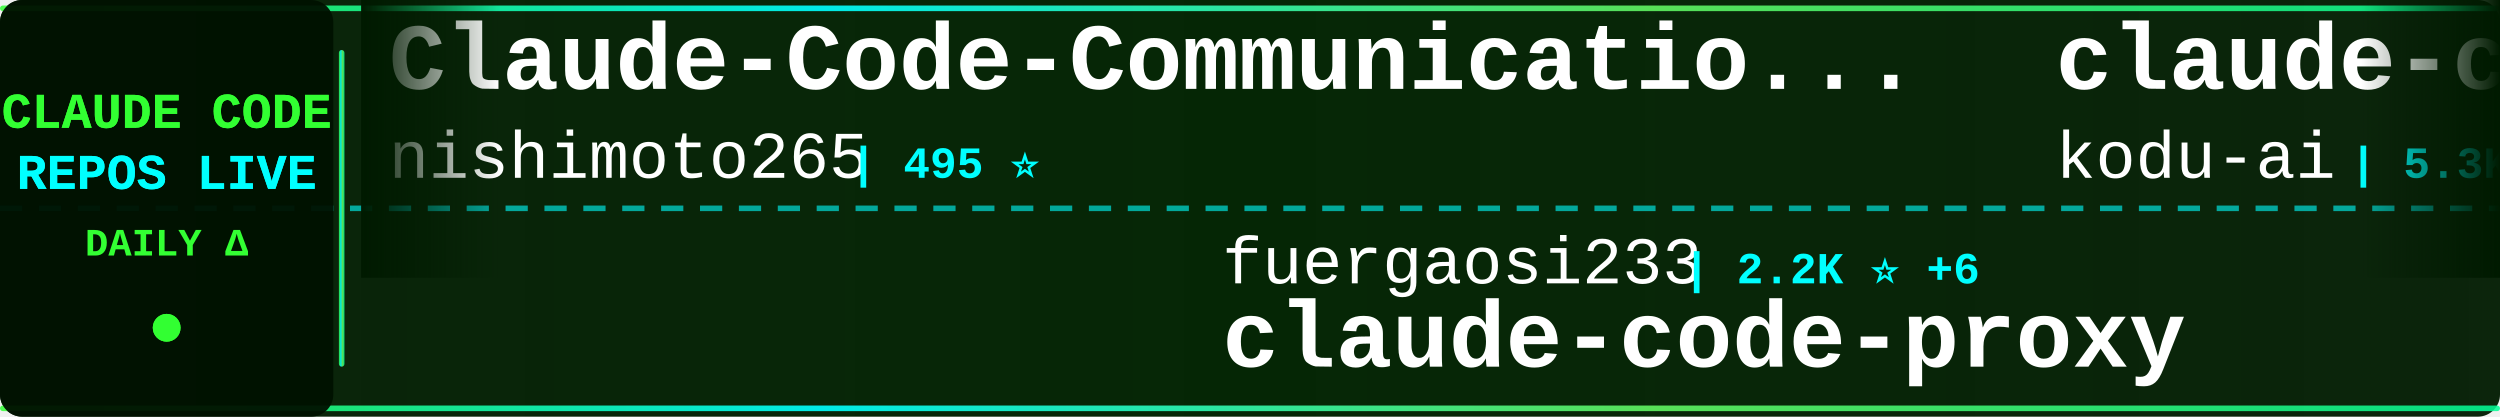
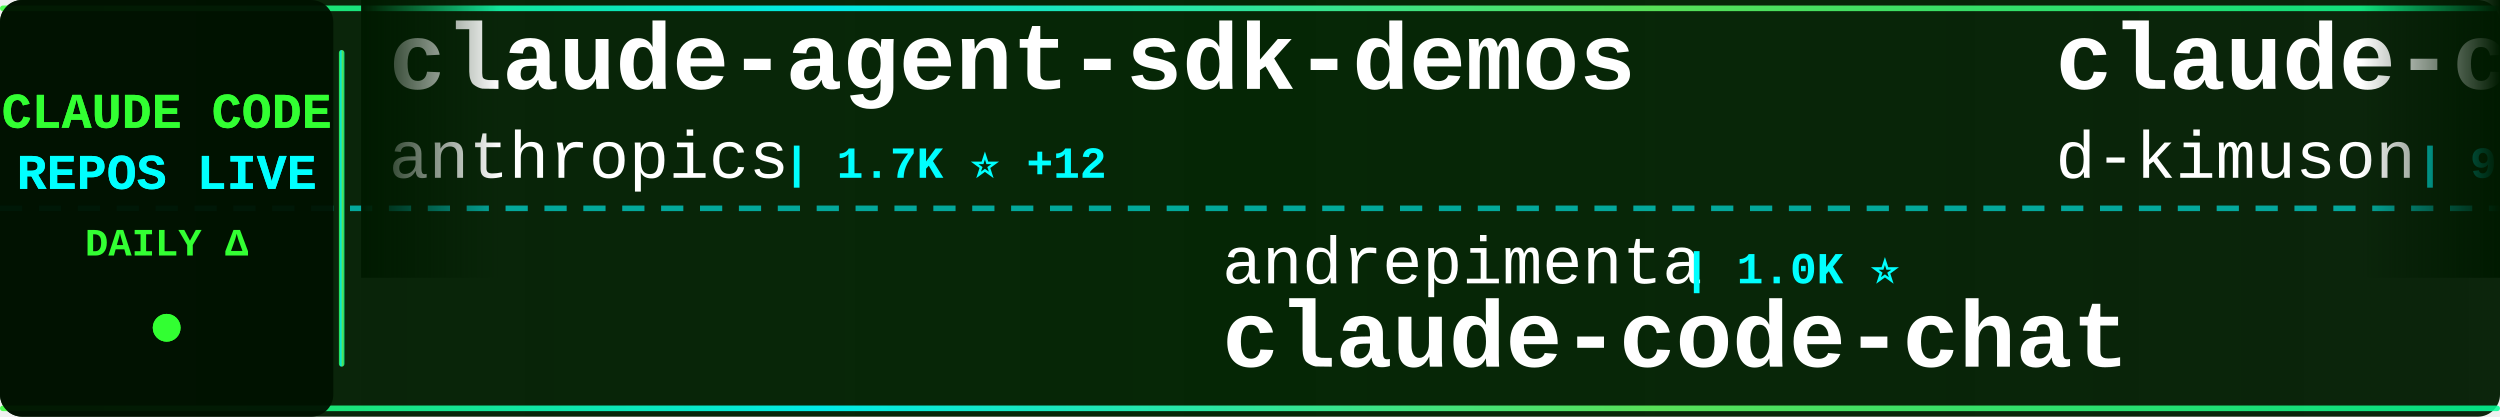
<svg xmlns="http://www.w3.org/2000/svg" width="900" height="150">
  <defs>
    <linearGradient id="tickerBg" x1="0%" y1="0%" x2="100%" y2="0%">
      <stop offset="0%" style="stop-color:#001a00;stop-opacity:0.95" />
      <stop offset="50%" style="stop-color:#002200;stop-opacity:0.98" />
      <stop offset="100%" style="stop-color:#001a00;stop-opacity:0.95" />
    </linearGradient>
    <linearGradient id="borderGrad" x1="0%" y1="0%" x2="100%" y2="0%">
      <stop offset="0%" style="stop-color:#33ff33;stop-opacity:0.85">
        <animate attributeName="stop-opacity" values="0.85;1;0.85" dur="2s" repeatCount="indefinite" />
      </stop>
      <stop offset="33%" style="stop-color:#00ffff;stop-opacity:0.9">
        <animate attributeName="stop-opacity" values="0.9;1;0.9" dur="2.2s" repeatCount="indefinite" />
      </stop>
      <stop offset="66%" style="stop-color:#66ff66;stop-opacity:0.85">
        <animate attributeName="stop-opacity" values="0.85;1;0.85" dur="1.8s" repeatCount="indefinite" />
      </stop>
      <stop offset="100%" style="stop-color:#00ff99;stop-opacity:0.85">
        <animate attributeName="stop-opacity" values="0.85;1;0.85" dur="2s" repeatCount="indefinite" />
      </stop>
    </linearGradient>
    <filter id="textGlow">
      <feGaussianBlur stdDeviation="0.1" result="coloredBlur" />
      <feMerge>
        <feMergeNode in="coloredBlur" />
        <feMergeNode in="SourceGraphic" />
      </feMerge>
    </filter>
    <filter id="metricGlow">
      <feGaussianBlur stdDeviation="0.2" result="coloredBlur" />
      <feMerge>
        <feMergeNode in="coloredBlur" />
        <feMergeNode in="SourceGraphic" />
      </feMerge>
    </filter>
    <linearGradient id="leftFade" x1="0%" y1="0%" x2="100%" y2="0%">
      <stop offset="0%" style="stop-color:#001a00;stop-opacity:1" />
      <stop offset="100%" style="stop-color:#001a00;stop-opacity:0" />
    </linearGradient>
    <linearGradient id="rightFade" x1="0%" y1="0%" x2="100%" y2="0%">
      <stop offset="0%" style="stop-color:#001a00;stop-opacity:0" />
      <stop offset="100%" style="stop-color:#001a00;stop-opacity:1" />
    </linearGradient>
  </defs>
  <rect width="900" height="150" fill="url(#tickerBg)" rx="8" />
  <rect x="0" y="2" width="900" height="2" fill="url(#borderGrad)" rx="1" />
  <rect x="0" y="146" width="900" height="2" fill="url(#borderGrad)" rx="1" />
  <line x1="0" y1="75" x2="900" y2="75" stroke="#00ffff" stroke-width="2" stroke-dasharray="8 6" opacity="0.6" />
  <rect x="0" y="0" width="120" height="150" fill="#001100" opacity="0.95" rx="8" />
  <text x="60" y="46" font-family="'Courier New', monospace" font-size="18" font-weight="bold" fill="#33ff33" text-anchor="middle" filter="url(#textGlow)">
    CLAUDE CODE
  </text>
  <text x="60" y="68" font-family="'Courier New', monospace" font-size="18" font-weight="bold" fill="#00ffff" text-anchor="middle" filter="url(#textGlow)">
    REPOS LIVE
  </text>
  <text x="60" y="92" font-family="'Courier New', monospace" font-size="14" font-weight="bold" fill="#33ff33" text-anchor="middle">
    DAILY Δ
  </text>
  <circle cx="60" cy="118" r="5" fill="#33ff33" filter="url(#metricGlow)">
    <animate attributeName="r" values="4;6;4" dur="1.5s" repeatCount="indefinite" />
    <animate attributeName="opacity" values="0.6;1;0.6" dur="1.5s" repeatCount="indefinite" />
  </circle>
  <rect x="122" y="18" width="2" height="114" fill="url(#borderGrad)" rx="1" />
  <clipPath id="tickerClip">
    <rect x="130" y="0" width="770" height="150" />
  </clipPath>
  <g clip-path="url(#tickerClip)">
    <g id="tickerItems">
      <animateTransform attributeName="transform" attributeType="XML" type="translate" from="0 0" to="-3000 0" dur="54s" repeatCount="indefinite" />
      <g transform="translate(0, 0)">
-         <text x="140" y="32" font-family="'Courier New', monospace" font-size="34" font-weight="bold" fill="#ffffff">Claude-Code-Communicatio...</text>
-         <text x="140" y="64" font-family="'Courier New', monospace" font-size="24" font-weight="normal" fill="#ffffff" opacity="1.0">nishimoto265</text>
-         <text x="306" y="64" font-family="'Courier New', monospace" font-size="16" font-weight="bold" fill="#00ffff"> | 495 ⭐</text>
+         <text x="140" y="32" font-family="'Courier New', monospace" font-size="34" font-weight="bold" fill="#ffffff">claude-agent-sdk-demos</text>
+         <text x="140" y="64" font-family="'Courier New', monospace" font-size="24" font-weight="normal" fill="#ffffff" opacity="1.0">anthropics</text>
+         <text x="282" y="64" font-family="'Courier New', monospace" font-size="16" font-weight="bold" fill="#00ffff"> | 1.7K ⭐ +12</text>
      </g>
      <g transform="translate(300, 0)">
-         <text x="140" y="102" font-family="'Courier New', monospace" font-size="24" font-weight="normal" fill="#ffffff" opacity="1.0">fuergaosi233</text>
-         <text x="306" y="102" font-family="'Courier New', monospace" font-size="16" font-weight="bold" fill="#00ffff"> | 2.2K ⭐ +6</text>
-         <text x="140" y="132" font-family="'Courier New', monospace" font-size="34" font-weight="bold" fill="#ffffff">claude-code-proxy</text>
+         <text x="140" y="102" font-family="'Courier New', monospace" font-size="24" font-weight="normal" fill="#ffffff" opacity="1.0">andrepimenta</text>
+         <text x="306" y="102" font-family="'Courier New', monospace" font-size="16" font-weight="bold" fill="#00ffff"> | 1.0K ⭐</text>
+         <text x="140" y="132" font-family="'Courier New', monospace" font-size="34" font-weight="bold" fill="#ffffff">claude-code-chat</text>
      </g>
      <g transform="translate(600, 0)">
-         <text x="140" y="32" font-family="'Courier New', monospace" font-size="34" font-weight="bold" fill="#ffffff">claude-coder</text>
-         <text x="140" y="64" font-family="'Courier New', monospace" font-size="24" font-weight="normal" fill="#ffffff" opacity="1.0">kodu-ai</text>
-         <text x="246" y="64" font-family="'Courier New', monospace" font-size="16" font-weight="bold" fill="#00ffff"> | 5.3K ⭐</text>
+         <text x="140" y="32" font-family="'Courier New', monospace" font-size="34" font-weight="bold" fill="#ffffff">claude-code-viewer</text>
+         <text x="140" y="64" font-family="'Courier New', monospace" font-size="24" font-weight="normal" fill="#ffffff" opacity="1.0">d-kimuson</text>
+         <text x="270" y="64" font-family="'Courier New', monospace" font-size="16" font-weight="bold" fill="#00ffff"> | 977 ⭐ +5</text>
      </g>
      <g transform="translate(900, 0)">
-         <text x="140" y="102" font-family="'Courier New', monospace" font-size="24" font-weight="normal" fill="#ffffff" opacity="1.0">winfunc</text>
-         <text x="246" y="102" font-family="'Courier New', monospace" font-size="16" font-weight="bold" fill="#00ffff"> | 21.0K ⭐ +22</text>
-         <text x="140" y="132" font-family="'Courier New', monospace" font-size="34" font-weight="bold" fill="#ffffff">opcode</text>
+         <text x="140" y="102" font-family="'Courier New', monospace" font-size="24" font-weight="normal" fill="#ffffff" opacity="1.0">ccplugins</text>
+         <text x="270" y="102" font-family="'Courier New', monospace" font-size="16" font-weight="bold" fill="#00ffff"> | 631 ⭐ +6</text>
+         <text x="140" y="132" font-family="'Courier New', monospace" font-size="34" font-weight="bold" fill="#ffffff">awesome-claude-code-plug...</text>
      </g>
      <g transform="translate(1200, 0)">
-         <text x="140" y="32" font-family="'Courier New', monospace" font-size="34" font-weight="bold" fill="#ffffff">agents</text>
-         <text x="140" y="64" font-family="'Courier New', monospace" font-size="24" font-weight="normal" fill="#ffffff" opacity="1.0">wshobson</text>
-         <text x="258" y="64" font-family="'Courier New', monospace" font-size="16" font-weight="bold" fill="#00ffff"> | 31.5K ⭐ +105</text>
+         <text x="140" y="32" font-family="'Courier New', monospace" font-size="34" font-weight="bold" fill="#ffffff">Auto-claude-code-researc...</text>
+         <text x="140" y="64" font-family="'Courier New', monospace" font-size="24" font-weight="normal" fill="#ffffff" opacity="1.0">wanshuiyin</text>
+         <text x="282" y="64" font-family="'Courier New', monospace" font-size="16" font-weight="bold" fill="#00ffff"> | 2.0K ⭐ +308</text>
      </g>
      <g transform="translate(1500, 0)">
-         <text x="140" y="102" font-family="'Courier New', monospace" font-size="24" font-weight="normal" fill="#ffffff" opacity="1.0">1rgs</text>
-         <text x="210" y="102" font-family="'Courier New', monospace" font-size="16" font-weight="bold" fill="#00ffff"> | 3.3K ⭐ +16</text>
-         <text x="140" y="132" font-family="'Courier New', monospace" font-size="34" font-weight="bold" fill="#ffffff">claude-code-proxy</text>
+         <text x="140" y="102" font-family="'Courier New', monospace" font-size="24" font-weight="normal" fill="#ffffff" opacity="1.0">disler</text>
+         <text x="234" y="102" font-family="'Courier New', monospace" font-size="16" font-weight="bold" fill="#00ffff"> | 1.3K ⭐ +5</text>
+         <text x="140" y="132" font-family="'Courier New', monospace" font-size="34" font-weight="bold" fill="#ffffff">claude-code-hooks-multi-...</text>
      </g>
      <g transform="translate(1800, 0)">
-         <text x="140" y="32" font-family="'Courier New', monospace" font-size="34" font-weight="bold" fill="#ffffff">Claude-Code-Usage-Monito...</text>
-         <text x="140" y="64" font-family="'Courier New', monospace" font-size="24" font-weight="normal" fill="#ffffff" opacity="1.0">Maciek-roboblog</text>
-         <text x="342" y="64" font-family="'Courier New', monospace" font-size="16" font-weight="bold" fill="#00ffff"> | 7.0K ⭐ +12</text>
+         <text x="140" y="32" font-family="'Courier New', monospace" font-size="34" font-weight="bold" fill="#ffffff">claudecodeui</text>
+         <text x="140" y="64" font-family="'Courier New', monospace" font-size="24" font-weight="normal" fill="#ffffff" opacity="1.0">siteboon</text>
+         <text x="258" y="64" font-family="'Courier New', monospace" font-size="16" font-weight="bold" fill="#00ffff"> | 8.6K ⭐ +53</text>
      </g>
      <g transform="translate(2100, 0)">
-         <text x="140" y="102" font-family="'Courier New', monospace" font-size="24" font-weight="normal" fill="#ffffff" opacity="1.0">jeremylongshore</text>
-         <text x="342" y="102" font-family="'Courier New', monospace" font-size="16" font-weight="bold" fill="#00ffff"> | 1.6K ⭐ +13</text>
-         <text x="140" y="132" font-family="'Courier New', monospace" font-size="34" font-weight="bold" fill="#ffffff">claude-code-plugins-plus...</text>
+         <text x="140" y="102" font-family="'Courier New', monospace" font-size="24" font-weight="normal" fill="#ffffff" opacity="1.0">kn1026</text>
+         <text x="234" y="102" font-family="'Courier New', monospace" font-size="16" font-weight="bold" fill="#00ffff"> | 705 ⭐</text>
+         <text x="140" y="132" font-family="'Courier New', monospace" font-size="34" font-weight="bold" fill="#ffffff">cc</text>
      </g>
      <g transform="translate(2400, 0)">
-         <text x="140" y="32" font-family="'Courier New', monospace" font-size="34" font-weight="bold" fill="#ffffff">claude-code-templates</text>
-         <text x="140" y="64" font-family="'Courier New', monospace" font-size="24" font-weight="normal" fill="#ffffff" opacity="1.0">davila7</text>
-         <text x="246" y="64" font-family="'Courier New', monospace" font-size="16" font-weight="bold" fill="#00ffff"> | 23.1K ⭐ +72</text>
+         <text x="140" y="32" font-family="'Courier New', monospace" font-size="34" font-weight="bold" fill="#ffffff">claude-code-base-action</text>
+         <text x="140" y="64" font-family="'Courier New', monospace" font-size="24" font-weight="normal" fill="#ffffff" opacity="1.0">anthropics</text>
+         <text x="282" y="64" font-family="'Courier New', monospace" font-size="16" font-weight="bold" fill="#00ffff"> | 610 ⭐ +1</text>
      </g>
      <g transform="translate(2700, 0)">
-         <text x="140" y="102" font-family="'Courier New', monospace" font-size="24" font-weight="normal" fill="#ffffff" opacity="1.0">carlvellotti</text>
-         <text x="306" y="102" font-family="'Courier New', monospace" font-size="16" font-weight="bold" fill="#00ffff"> | 1.6K ⭐ +2</text>
-         <text x="140" y="132" font-family="'Courier New', monospace" font-size="34" font-weight="bold" fill="#ffffff">claude-code-pm-course</text>
+         <text x="140" y="102" font-family="'Courier New', monospace" font-size="24" font-weight="normal" fill="#ffffff" opacity="1.0">affaan-m</text>
+         <text x="258" y="102" font-family="'Courier New', monospace" font-size="16" font-weight="bold" fill="#00ffff"> | 83.0K ⭐ +2.7K</text>
+         <text x="140" y="132" font-family="'Courier New', monospace" font-size="34" font-weight="bold" fill="#ffffff">everything-claude-code</text>
      </g>
      <g transform="translate(3000, 0)">
-         <text x="140" y="32" font-family="'Courier New', monospace" font-size="34" font-weight="bold" fill="#ffffff">Claude-Code-Communicatio...</text>
-         <text x="140" y="64" font-family="'Courier New', monospace" font-size="24" font-weight="normal" fill="#ffffff" opacity="1.0">nishimoto265</text>
-         <text x="306" y="64" font-family="'Courier New', monospace" font-size="16" font-weight="bold" fill="#00ffff"> | 495 ⭐</text>
+         <text x="140" y="32" font-family="'Courier New', monospace" font-size="34" font-weight="bold" fill="#ffffff">claude-agent-sdk-demos</text>
+         <text x="140" y="64" font-family="'Courier New', monospace" font-size="24" font-weight="normal" fill="#ffffff" opacity="1.0">anthropics</text>
+         <text x="282" y="64" font-family="'Courier New', monospace" font-size="16" font-weight="bold" fill="#00ffff"> | 1.7K ⭐ +12</text>
      </g>
      <g transform="translate(3300, 0)">
-         <text x="140" y="102" font-family="'Courier New', monospace" font-size="24" font-weight="normal" fill="#ffffff" opacity="1.0">fuergaosi233</text>
-         <text x="306" y="102" font-family="'Courier New', monospace" font-size="16" font-weight="bold" fill="#00ffff"> | 2.2K ⭐ +6</text>
-         <text x="140" y="132" font-family="'Courier New', monospace" font-size="34" font-weight="bold" fill="#ffffff">claude-code-proxy</text>
+         <text x="140" y="102" font-family="'Courier New', monospace" font-size="24" font-weight="normal" fill="#ffffff" opacity="1.0">andrepimenta</text>
+         <text x="306" y="102" font-family="'Courier New', monospace" font-size="16" font-weight="bold" fill="#00ffff"> | 1.0K ⭐</text>
+         <text x="140" y="132" font-family="'Courier New', monospace" font-size="34" font-weight="bold" fill="#ffffff">claude-code-chat</text>
      </g>
      <g transform="translate(3600, 0)">
-         <text x="140" y="32" font-family="'Courier New', monospace" font-size="34" font-weight="bold" fill="#ffffff">claude-coder</text>
-         <text x="140" y="64" font-family="'Courier New', monospace" font-size="24" font-weight="normal" fill="#ffffff" opacity="1.0">kodu-ai</text>
-         <text x="246" y="64" font-family="'Courier New', monospace" font-size="16" font-weight="bold" fill="#00ffff"> | 5.3K ⭐</text>
+         <text x="140" y="32" font-family="'Courier New', monospace" font-size="34" font-weight="bold" fill="#ffffff">claude-code-viewer</text>
+         <text x="140" y="64" font-family="'Courier New', monospace" font-size="24" font-weight="normal" fill="#ffffff" opacity="1.0">d-kimuson</text>
+         <text x="270" y="64" font-family="'Courier New', monospace" font-size="16" font-weight="bold" fill="#00ffff"> | 977 ⭐ +5</text>
      </g>
      <g transform="translate(3900, 0)">
-         <text x="140" y="102" font-family="'Courier New', monospace" font-size="24" font-weight="normal" fill="#ffffff" opacity="1.0">winfunc</text>
-         <text x="246" y="102" font-family="'Courier New', monospace" font-size="16" font-weight="bold" fill="#00ffff"> | 21.0K ⭐ +22</text>
-         <text x="140" y="132" font-family="'Courier New', monospace" font-size="34" font-weight="bold" fill="#ffffff">opcode</text>
+         <text x="140" y="102" font-family="'Courier New', monospace" font-size="24" font-weight="normal" fill="#ffffff" opacity="1.0">ccplugins</text>
+         <text x="270" y="102" font-family="'Courier New', monospace" font-size="16" font-weight="bold" fill="#00ffff"> | 631 ⭐ +6</text>
+         <text x="140" y="132" font-family="'Courier New', monospace" font-size="34" font-weight="bold" fill="#ffffff">awesome-claude-code-plug...</text>
      </g>
    </g>
  </g>
  <rect x="130" y="0" width="50" height="100" fill="url(#leftFade)" />
  <rect x="850" y="0" width="50" height="100" fill="url(#rightFade)" />
</svg>
